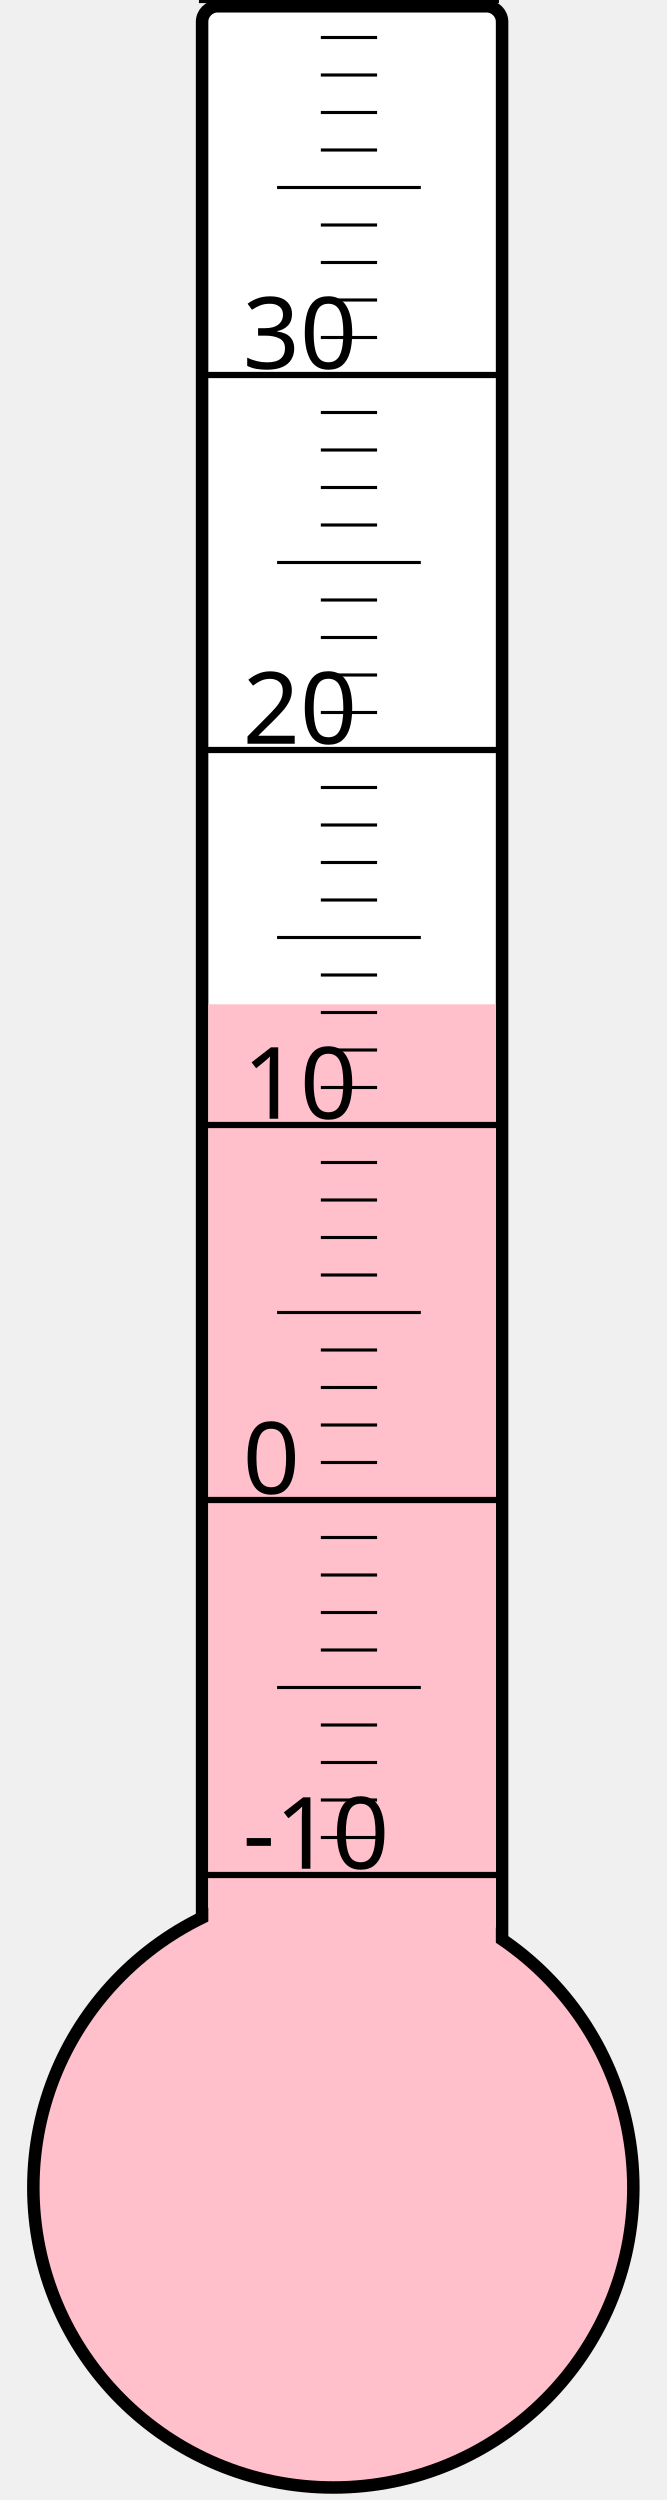
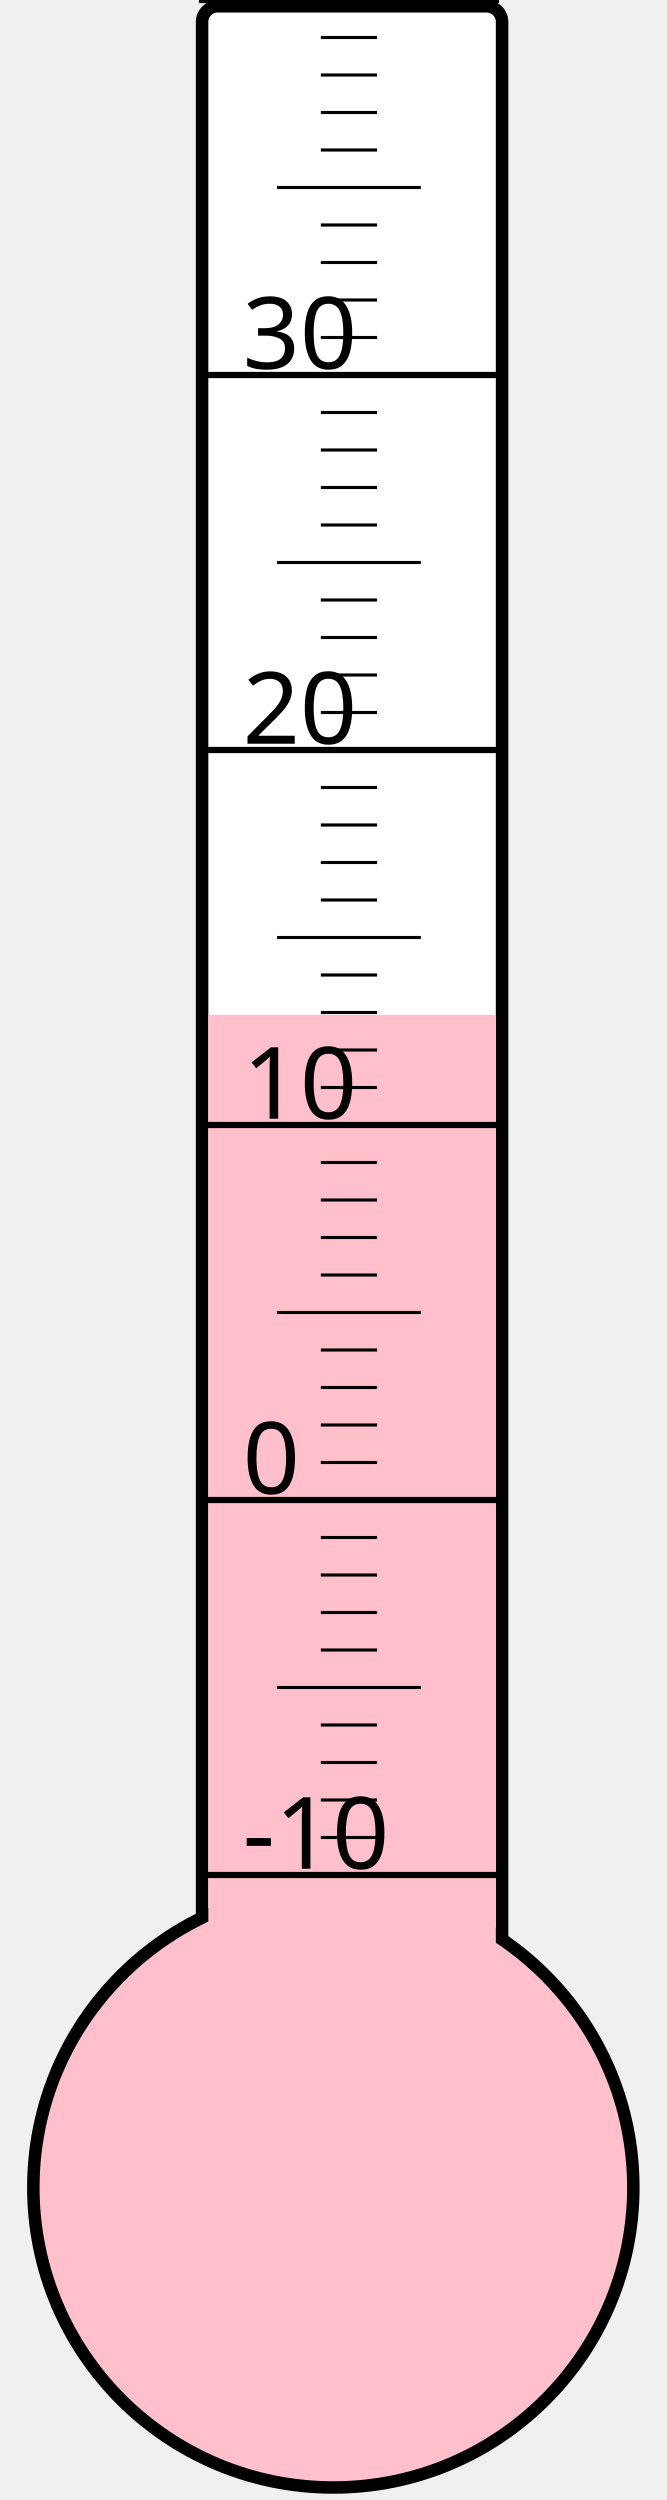
<svg xmlns="http://www.w3.org/2000/svg" width="40px" height="150px" viewBox="0 0 200 800">
  <rect width="200" height="800" x="0" y="0" style="fill: #ffffeb; fill-opacity: 0;" />
  <rect width="96" height="680" x="58" y="2" rx="5" ry="5" style="fill: white; fill-opacity: 1; stroke: black; stroke-width: 4;" />
  <circle cx="100" cy="700" r="96" style="fill: pink; stroke: black; stroke-width: 4;" />
-   <rect width="92" height="378.625" x="60" y="321.375" style="fill: pink; fill-opacity: 1; stroke-width: 0;" />
+   <rect width="92" height="375.25" x="60" y="324.75" style="fill: pink; fill-opacity: 1; stroke-width: 0;" />
  <text x="71" y="598" style="font-family: sans-serif; font-size: 24pt;">-10</text>
  <text x="71" y="478" style="font-family: sans-serif; font-size: 24pt;">0</text>
  <text x="71" y="358" style="font-family: sans-serif; font-size: 24pt;">10</text>
  <text x="71" y="238" style="font-family: sans-serif; font-size: 24pt;">20</text>
  <text x="71" y="118" style="font-family: sans-serif; font-size: 24pt;">30</text>
  <g style="stroke: black;">
    <line x1="57" y1="600" x2="153" y2="600" style="stroke-width: 2;" />
    <line x1="96" y1="588" x2="114" y2="588" style="stroke-width: 1;" />
    <line x1="96" y1="576" x2="114" y2="576" style="stroke-width: 1;" />
    <line x1="96" y1="564" x2="114" y2="564" style="stroke-width: 1;" />
    <line x1="96" y1="552" x2="114" y2="552" style="stroke-width: 1;" />
    <line x1="82" y1="540" x2="128" y2="540" style="stroke-width: 1;" />
    <line x1="96" y1="528" x2="114" y2="528" style="stroke-width: 1;" />
    <line x1="96" y1="516" x2="114" y2="516" style="stroke-width: 1;" />
    <line x1="96" y1="504" x2="114" y2="504" style="stroke-width: 1;" />
    <line x1="96" y1="492" x2="114" y2="492" style="stroke-width: 1;" />
    <line x1="57" y1="480" x2="153" y2="480" style="stroke-width: 2;" />
    <line x1="96" y1="468" x2="114" y2="468" style="stroke-width: 1;" />
    <line x1="96" y1="456" x2="114" y2="456" style="stroke-width: 1;" />
    <line x1="96" y1="444" x2="114" y2="444" style="stroke-width: 1;" />
    <line x1="96" y1="432" x2="114" y2="432" style="stroke-width: 1;" />
    <line x1="82" y1="420" x2="128" y2="420" style="stroke-width: 1;" />
    <line x1="96" y1="408" x2="114" y2="408" style="stroke-width: 1;" />
    <line x1="96" y1="396" x2="114" y2="396" style="stroke-width: 1;" />
    <line x1="96" y1="384" x2="114" y2="384" style="stroke-width: 1;" />
    <line x1="96" y1="372" x2="114" y2="372" style="stroke-width: 1;" />
    <line x1="57" y1="360" x2="153" y2="360" style="stroke-width: 2;" />
    <line x1="96" y1="348" x2="114" y2="348" style="stroke-width: 1;" />
    <line x1="96" y1="336" x2="114" y2="336" style="stroke-width: 1;" />
    <line x1="96" y1="324" x2="114" y2="324" style="stroke-width: 1;" />
    <line x1="96" y1="312" x2="114" y2="312" style="stroke-width: 1;" />
    <line x1="82" y1="300" x2="128" y2="300" style="stroke-width: 1;" />
    <line x1="96" y1="288" x2="114" y2="288" style="stroke-width: 1;" />
    <line x1="96" y1="276" x2="114" y2="276" style="stroke-width: 1;" />
    <line x1="96" y1="264" x2="114" y2="264" style="stroke-width: 1;" />
    <line x1="96" y1="252" x2="114" y2="252" style="stroke-width: 1;" />
    <line x1="57" y1="240" x2="153" y2="240" style="stroke-width: 2;" />
    <line x1="96" y1="228" x2="114" y2="228" style="stroke-width: 1;" />
    <line x1="96" y1="216" x2="114" y2="216" style="stroke-width: 1;" />
    <line x1="96" y1="204" x2="114" y2="204" style="stroke-width: 1;" />
    <line x1="96" y1="192" x2="114" y2="192" style="stroke-width: 1;" />
    <line x1="82" y1="180" x2="128" y2="180" style="stroke-width: 1;" />
    <line x1="96" y1="168" x2="114" y2="168" style="stroke-width: 1;" />
    <line x1="96" y1="156" x2="114" y2="156" style="stroke-width: 1;" />
    <line x1="96" y1="144" x2="114" y2="144" style="stroke-width: 1;" />
    <line x1="96" y1="132" x2="114" y2="132" style="stroke-width: 1;" />
    <line x1="57" y1="120" x2="153" y2="120" style="stroke-width: 2;" />
    <line x1="96" y1="108" x2="114" y2="108" style="stroke-width: 1;" />
    <line x1="96" y1="96" x2="114" y2="96" style="stroke-width: 1;" />
    <line x1="96" y1="84" x2="114" y2="84" style="stroke-width: 1;" />
    <line x1="96" y1="72" x2="114" y2="72" style="stroke-width: 1;" />
    <line x1="82" y1="60" x2="128" y2="60" style="stroke-width: 1;" />
    <line x1="96" y1="48" x2="114" y2="48" style="stroke-width: 1;" />
    <line x1="96" y1="36" x2="114" y2="36" style="stroke-width: 1;" />
    <line x1="96" y1="24" x2="114" y2="24" style="stroke-width: 1;" />
    <line x1="96" y1="12" x2="114" y2="12" style="stroke-width: 1;" />
    <line x1="57" y1="0" x2="153" y2="0" style="stroke-width: 2;" />
  </g>
</svg>
